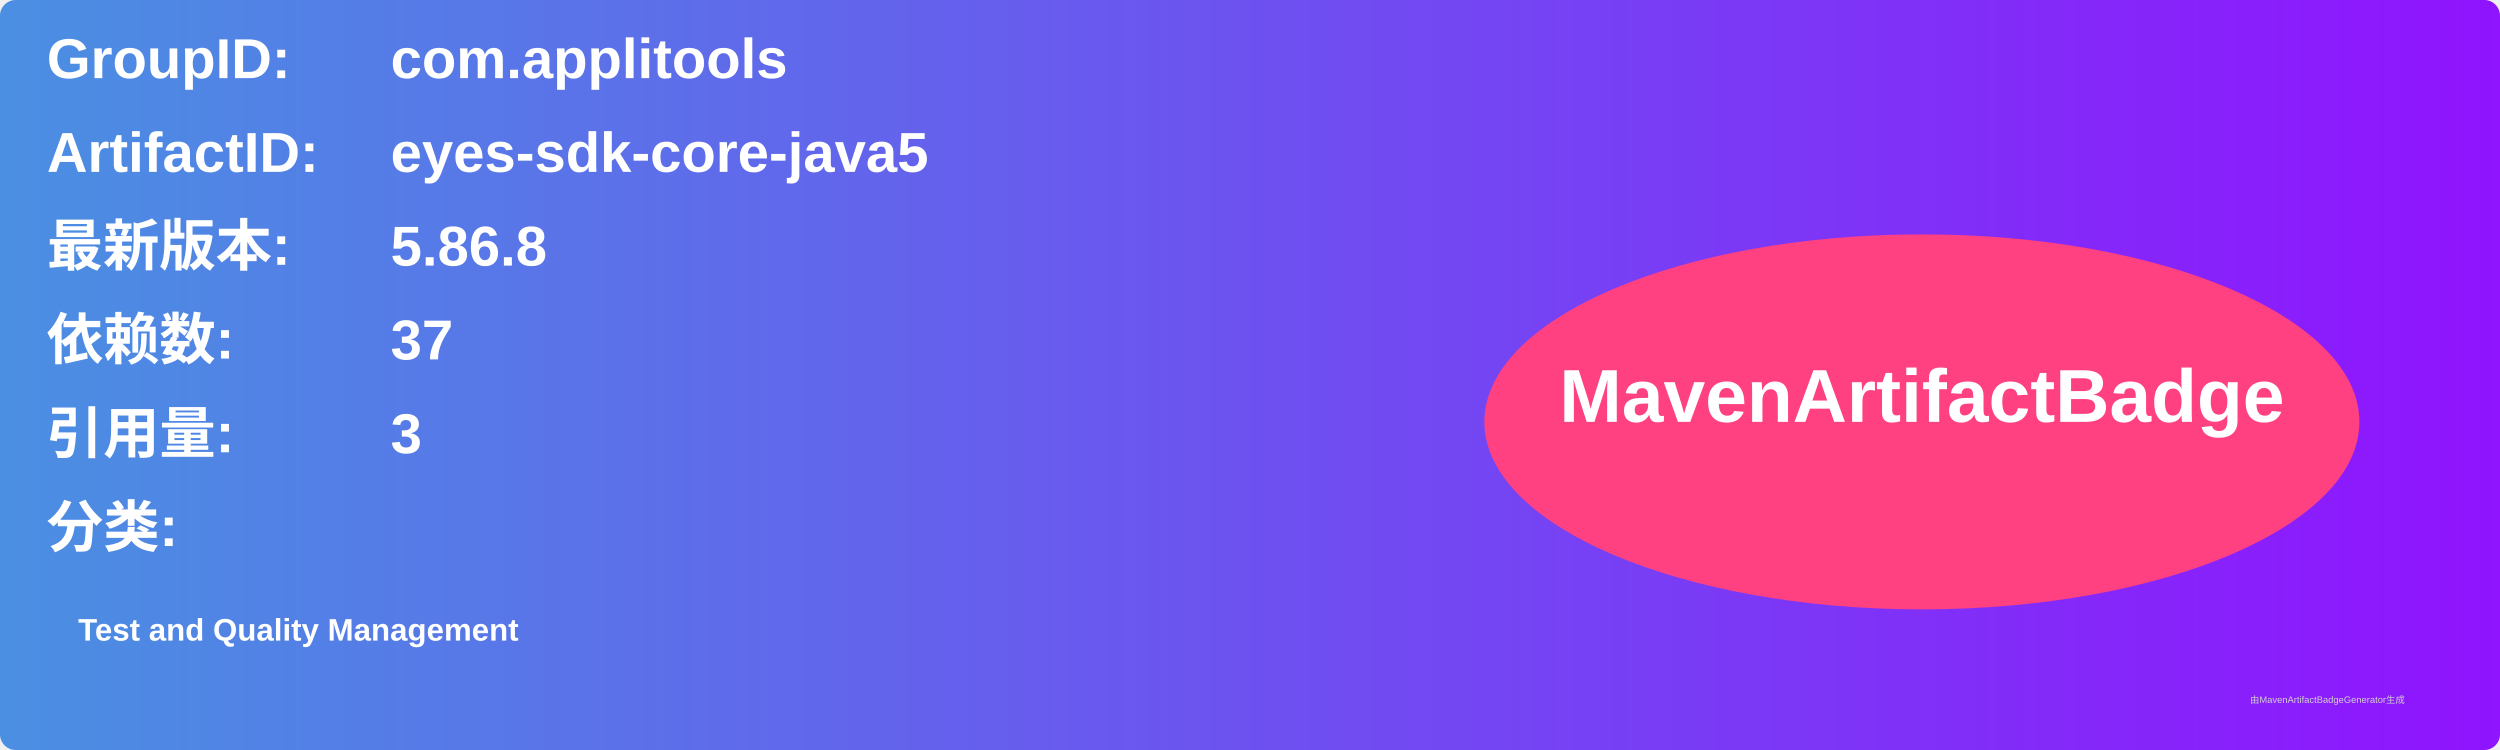
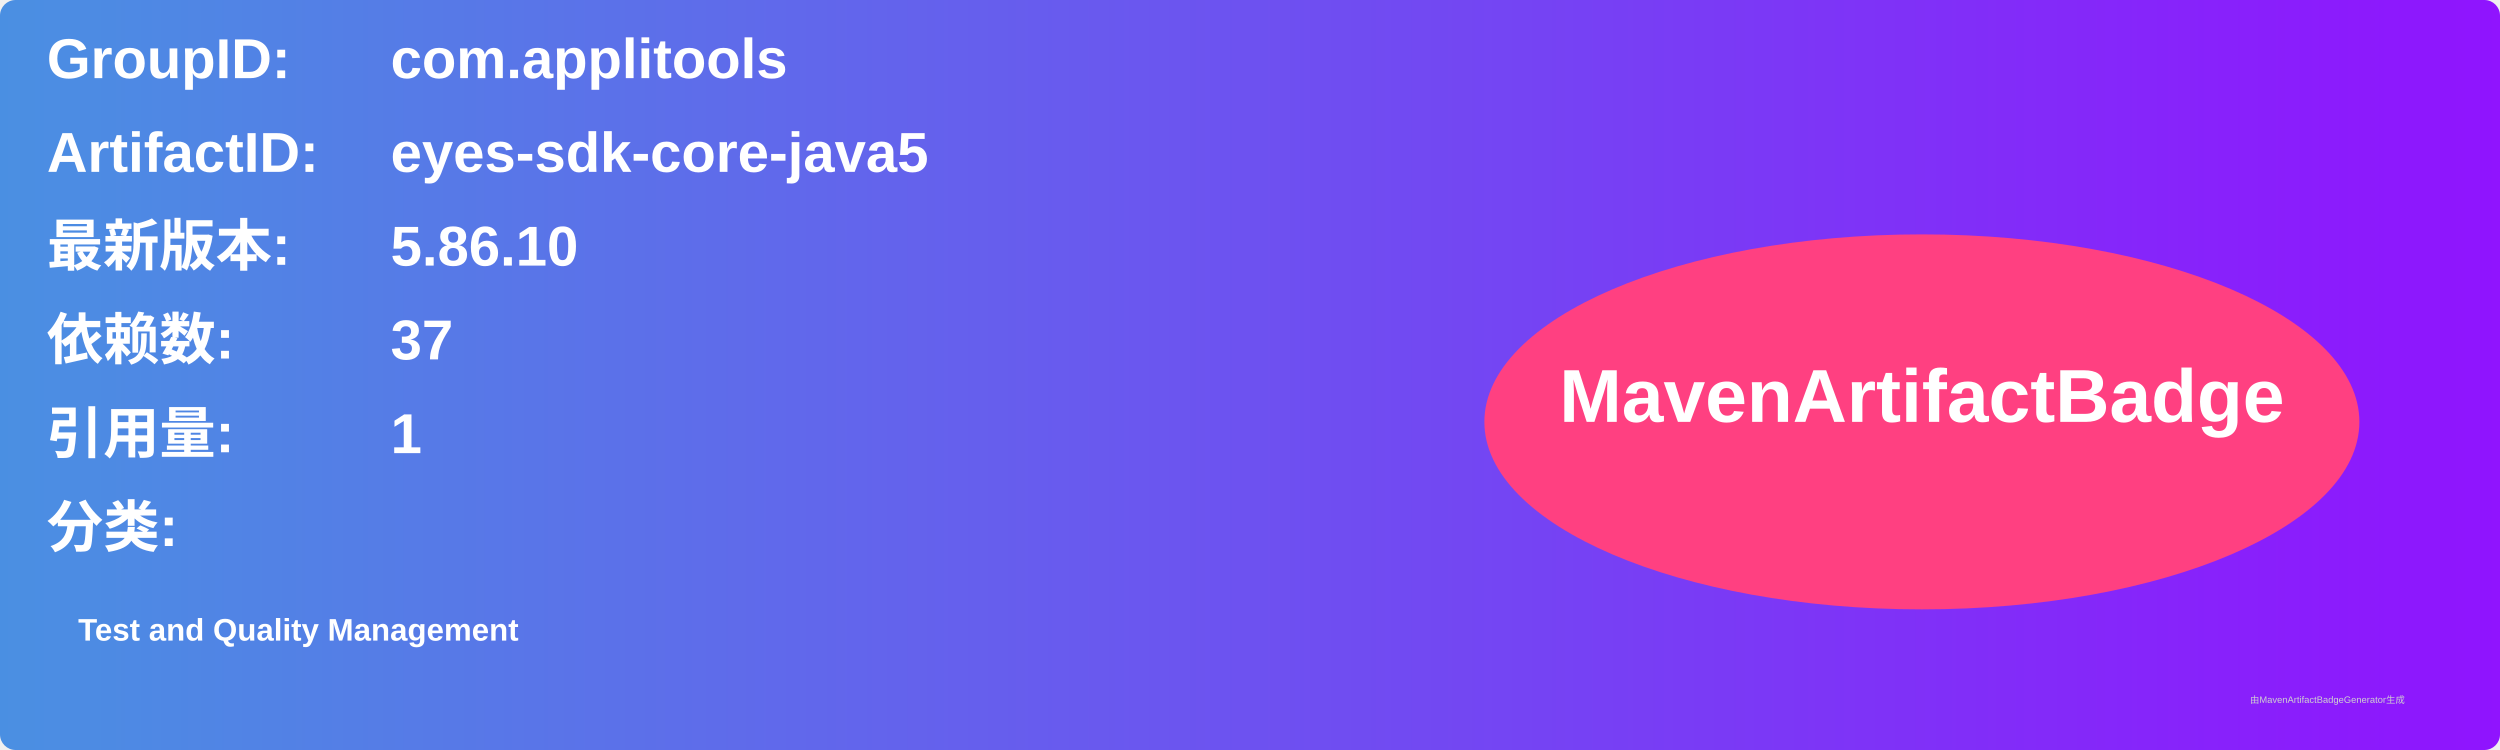
<svg xmlns="http://www.w3.org/2000/svg" width="800" height="240" viewBox="0 0 800 240">
  <linearGradient id="grad" x1="0%" y1="0%" x2="100%" y2="0%">
    <stop offset="0%" stop-color="#4a90e2" />
    <stop offset="100%" stop-color="#9013fe" />
  </linearGradient>
  <rect width="100%" height="100%" rx="5" ry="5" fill="url(#grad)" />
  <g transform="translate(15, 15)">
    <text x="0" y="10" font-family="Arial" font-size="18" fill="white" font-weight="bold" width="260">GroupID:</text>
    <text x="110" y="10" font-family="Arial" font-size="18" fill="white" font-weight="bold" width="460">com.applitools</text>
    <text x="0" y="40" font-family="Arial" font-size="18" fill="white" font-weight="bold" width="260">ArtifactID:</text>
    <text x="110" y="40" font-family="Arial" font-size="18" fill="white" font-weight="bold" width="460">eyes-sdk-core-java5</text>
    <text x="0" y="70" font-family="Arial" font-size="18" fill="white" font-weight="bold">最新版本:</text>
    <text x="110" y="70" font-family="Arial" font-size="18" fill="white" font-weight="bold">
-       <tspan font-weight="bold">5.86.8</tspan>
+       <tspan font-weight="bold">5.86.10</tspan>
    </text>
    <text x="0" y="100" font-family="Arial" font-size="18" fill="white" font-weight="bold">依赖数: </text>
    <text x="110" y="100" font-family="Arial" font-size="18" fill="white">
      <tspan font-weight="bold">37</tspan>
    </text>
    <text x="0" y="130" font-family="Arial" font-size="18" fill="white" font-weight="bold">引用量: </text>
    <text x="110" y="130" font-family="Arial" font-size="18" fill="white">
-       <tspan font-weight="bold">3</tspan>
+       <tspan font-weight="bold">1</tspan>
    </text>
    <text x="0" y="160" font-family="Arial" font-size="18" fill="white" font-weight="bold">分类:</text>
    <text x="10" y="190" font-family="Arial" font-size="10" fill="white">
      <tspan font-weight="bold">Test and Quality Management</tspan>
    </text>
    <ellipse cx="600" cy="120" rx="140" ry="60" fill="#ff4081" />
    <text x="600" y="120" text-anchor="middle" font-family="Arial" font-size="24" fill="white" font-weight="bold">MavenArtifactBadge</text>
  </g>
  <text x="720" y="225" font-family="Arial" font-size="3" fill="#d0d0d0">由MavenArtifactBadgeGenerator生成</text>
</svg>
